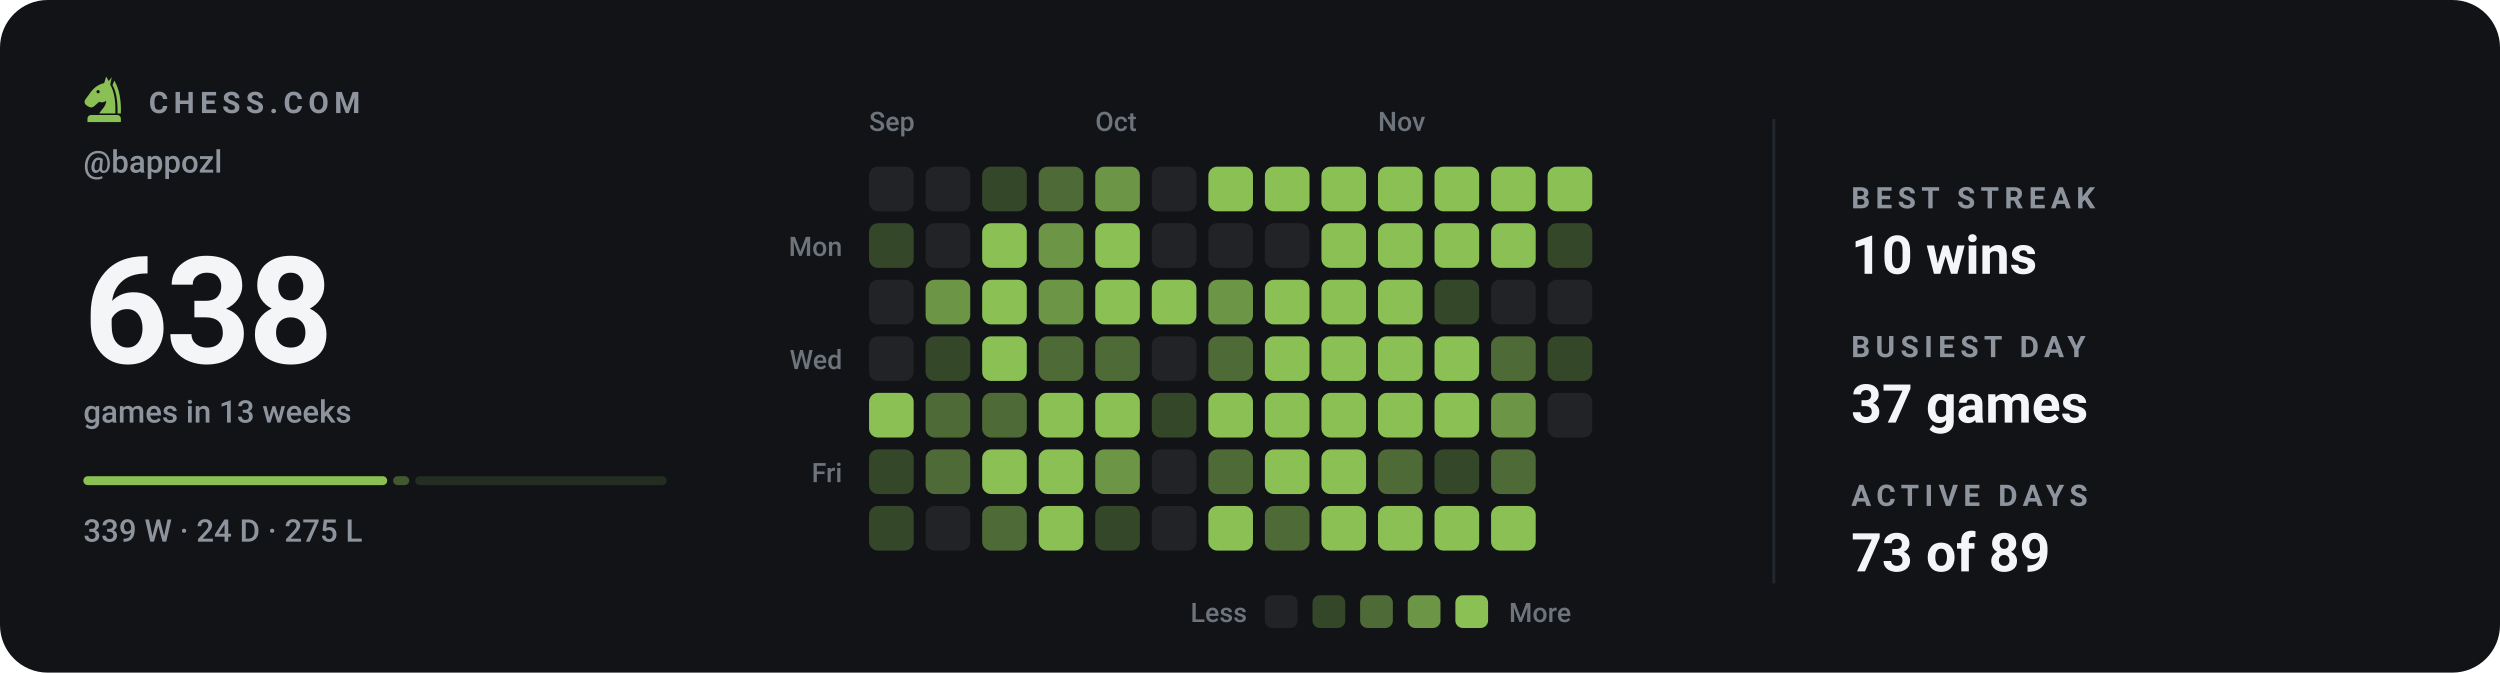
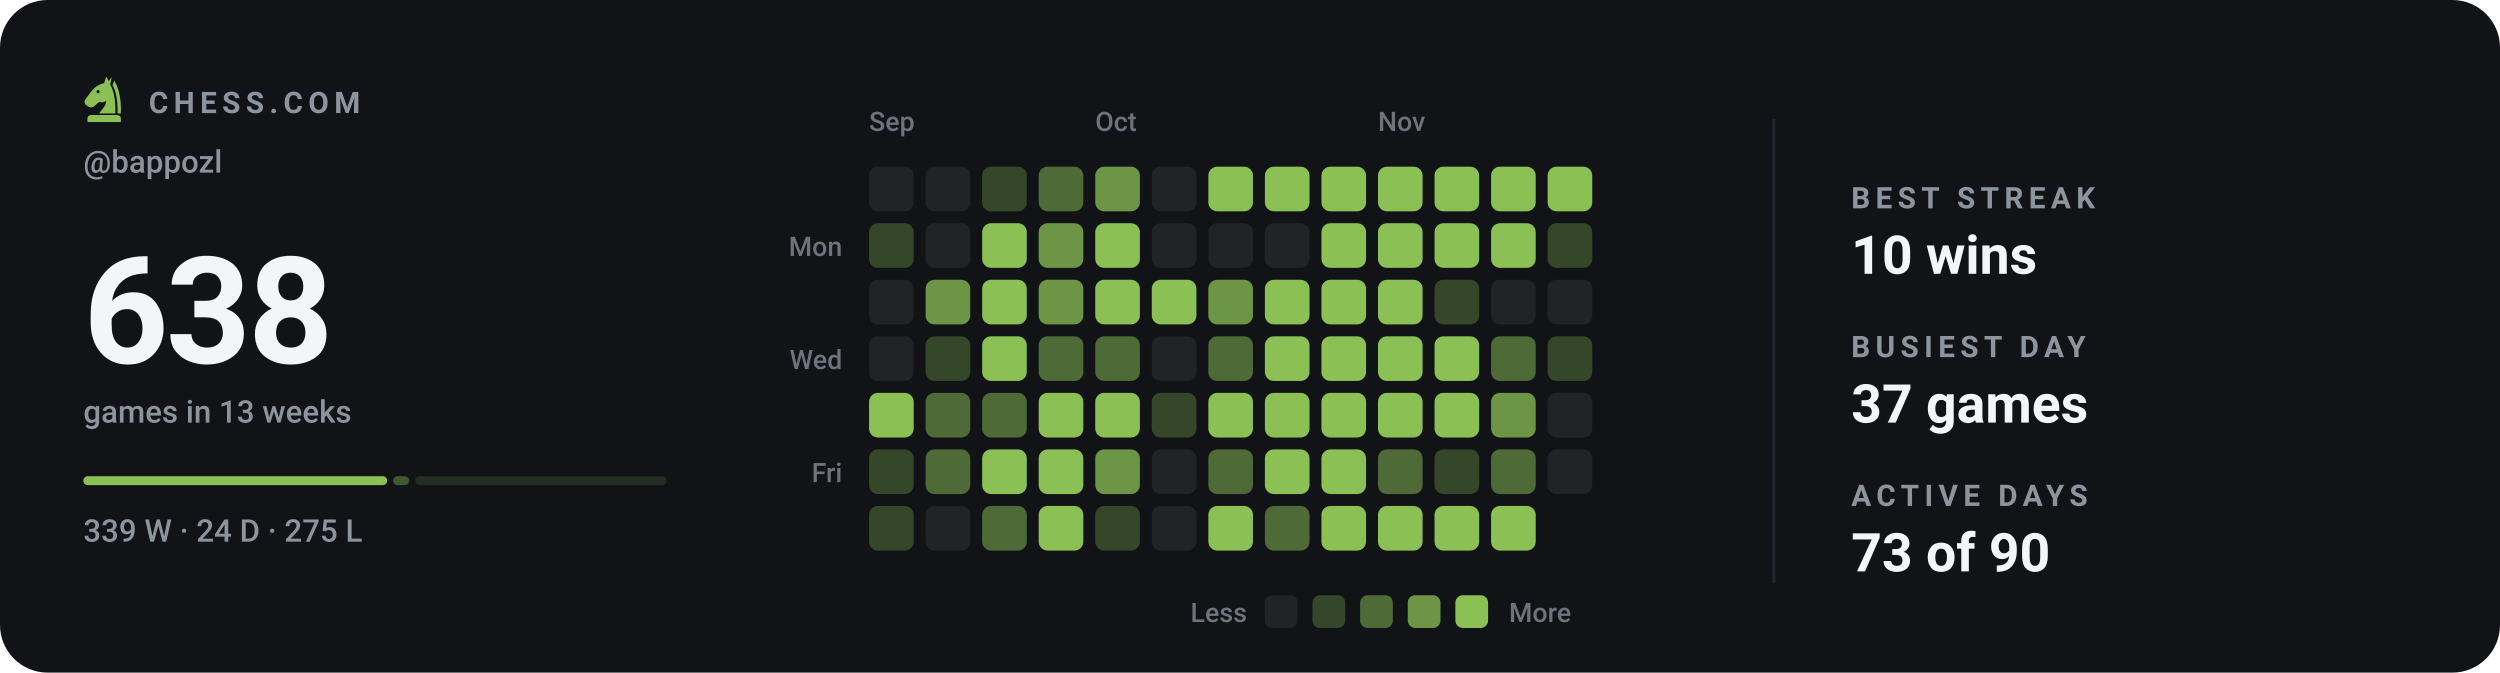
<svg xmlns="http://www.w3.org/2000/svg" viewBox="0 0 840 226" width="840" height="226" role="img" aria-label="Chess.com activity for bappozl: 638 games in the last 13 weeks">
  <style>svg{font-family:-apple-system,BlinkMacSystemFont,'Segoe UI',Roboto,'Helvetica Neue',Arial,sans-serif}text{fill:#f4f5f7;white-space:pre}.bg{fill:#111317}.acc{fill:#8ac054}.win{fill:#1baf7a}.draw{fill:#8b8f96}.loss{fill:#d03b3b}.lbl{font-size:10px;font-weight:600;letter-spacing:.18em;fill:#8d949d}.cap{font-size:10.5px;font-weight:500;fill:#8d949d}.num{font-family:-apple-system,BlinkMacSystemFont,'Segoe UI',Roboto,'Helvetica Neue',Arial,sans-serif;font-weight:700;letter-spacing:-.02em}.tick{font-size:9px;font-weight:500;fill:#8d949d;opacity:.75}.dl{font-size:10px;font-weight:600}.rule{stroke:#22262d;stroke-width:1;fill:none}.grid{stroke:#22262d;stroke-width:1;fill:none;opacity:.7}.ln{fill:none;stroke:#8ac054;stroke-width:2;stroke-linecap:round;stroke-linejoin:round}.ring{stroke:#111317;stroke-width:2}.hollow{fill:none;stroke-width:1.5}.sq{fill:#f4f5f7;opacity:.035}</style>
  <rect class="bg" width="840" height="226" rx="16" />
  <g class="acc" transform="translate(26.5,24.7) scale(0.17)">
    <path fill-rule="evenodd" d="M54 6L50 19C40 21 31 27 24 36L13 51C10 55 11 60 15 63L20 66C24 68 28 67 31 64L40 56C45 58 50 57 54 54C54 64 46 70 40 79H72C73 56 70 36 62 22L65 7L59 15zM41.2 36a3.2 3.2 0 1 0-6.4 0 3.2 3.2 0 1 0 6.4 0z" />
    <path d="M70 14C80 30 84 54 83 79H76.5C77 55 74 36 66.5 23z" />
    <path d="M24 82h52a7 7 0 0 1 7 7v7H17v-7a7 7 0 0 1 7-7z" />
  </g>
  <text class="lbl" x="50" y="38">CHESS.COM</text>
  <text class="cap" x="28" y="58">@bappozl</text>
  <text class="num" x="28" y="122" style="font-size:50px">638</text>
  <text class="cap" x="28" y="142">games in 13 weeks</text>
  <rect x="28.0" y="160" width="102.1" height="3" rx="1.5" fill="#8ac054" opacity="1" />
  <rect x="132.1" y="160" width="5.4" height="3" rx="1.5" fill="#8ac054" opacity="0.4" />
  <rect x="139.5" y="160" width="84.5" height="3" rx="1.5" fill="#8ac054" opacity="0.15" />
  <text class="cap" x="28" y="182">339 W · 24 D · 275 L</text>
  <text class="tick" x="292" y="44">Sep</text>
  <text class="tick" x="368" y="44">Oct</text>
  <text class="tick" x="463" y="44">Nov</text>
  <text class="tick" x="283" y="86" text-anchor="end">Mon</text>
  <text class="tick" x="283" y="124" text-anchor="end">Wed</text>
  <text class="tick" x="283" y="162" text-anchor="end">Fri</text>
  <rect x="292" y="56" width="15" height="15" rx="3" fill="#212327" />
  <rect x="292" y="75" width="15" height="15" rx="3" fill="#354729" />
  <rect x="292" y="94" width="15" height="15" rx="3" fill="#212327" />
  <rect x="292" y="113" width="15" height="15" rx="3" fill="#212327" />
  <rect x="292" y="132" width="15" height="15" rx="3" fill="#8ac054" />
  <rect x="292" y="151" width="15" height="15" rx="3" fill="#354729" />
  <rect x="292" y="170" width="15" height="15" rx="3" fill="#354729" />
  <rect x="311" y="56" width="15" height="15" rx="3" fill="#212327" />
  <rect x="311" y="75" width="15" height="15" rx="3" fill="#212327" />
  <rect x="311" y="94" width="15" height="15" rx="3" fill="#6c9545" />
  <rect x="311" y="113" width="15" height="15" rx="3" fill="#354729" />
  <rect x="311" y="132" width="15" height="15" rx="3" fill="#4e6a36" />
  <rect x="311" y="151" width="15" height="15" rx="3" fill="#4e6a36" />
  <rect x="311" y="170" width="15" height="15" rx="3" fill="#212327" />
  <rect x="330" y="56" width="15" height="15" rx="3" fill="#354729" />
  <rect x="330" y="75" width="15" height="15" rx="3" fill="#8ac054" />
  <rect x="330" y="94" width="15" height="15" rx="3" fill="#8ac054" />
  <rect x="330" y="113" width="15" height="15" rx="3" fill="#8ac054" />
  <rect x="330" y="132" width="15" height="15" rx="3" fill="#4e6a36" />
  <rect x="330" y="151" width="15" height="15" rx="3" fill="#8ac054" />
  <rect x="330" y="170" width="15" height="15" rx="3" fill="#4e6a36" />
  <rect x="349" y="56" width="15" height="15" rx="3" fill="#4e6a36" />
  <rect x="349" y="75" width="15" height="15" rx="3" fill="#6c9545" />
  <rect x="349" y="94" width="15" height="15" rx="3" fill="#6c9545" />
  <rect x="349" y="113" width="15" height="15" rx="3" fill="#4e6a36" />
  <rect x="349" y="132" width="15" height="15" rx="3" fill="#8ac054" />
  <rect x="349" y="151" width="15" height="15" rx="3" fill="#8ac054" />
  <rect x="349" y="170" width="15" height="15" rx="3" fill="#8ac054" />
  <rect x="368" y="56" width="15" height="15" rx="3" fill="#6c9545" />
  <rect x="368" y="75" width="15" height="15" rx="3" fill="#8ac054" />
  <rect x="368" y="94" width="15" height="15" rx="3" fill="#8ac054" />
  <rect x="368" y="113" width="15" height="15" rx="3" fill="#4e6a36" />
  <rect x="368" y="132" width="15" height="15" rx="3" fill="#8ac054" />
  <rect x="368" y="151" width="15" height="15" rx="3" fill="#6c9545" />
  <rect x="368" y="170" width="15" height="15" rx="3" fill="#354729" />
  <rect x="387" y="56" width="15" height="15" rx="3" fill="#212327" />
  <rect x="387" y="75" width="15" height="15" rx="3" fill="#212327" />
  <rect x="387" y="94" width="15" height="15" rx="3" fill="#8ac054" />
  <rect x="387" y="113" width="15" height="15" rx="3" fill="#212327" />
  <rect x="387" y="132" width="15" height="15" rx="3" fill="#354729" />
  <rect x="387" y="151" width="15" height="15" rx="3" fill="#212327" />
  <rect x="387" y="170" width="15" height="15" rx="3" fill="#212327" />
  <rect x="406" y="56" width="15" height="15" rx="3" fill="#8ac054" />
  <rect x="406" y="75" width="15" height="15" rx="3" fill="#212327" />
  <rect x="406" y="94" width="15" height="15" rx="3" fill="#6c9545" />
  <rect x="406" y="113" width="15" height="15" rx="3" fill="#4e6a36" />
  <rect x="406" y="132" width="15" height="15" rx="3" fill="#8ac054" />
  <rect x="406" y="151" width="15" height="15" rx="3" fill="#4e6a36" />
  <rect x="406" y="170" width="15" height="15" rx="3" fill="#8ac054" />
  <rect x="425" y="56" width="15" height="15" rx="3" fill="#8ac054" />
  <rect x="425" y="75" width="15" height="15" rx="3" fill="#212327" />
  <rect x="425" y="94" width="15" height="15" rx="3" fill="#8ac054" />
  <rect x="425" y="113" width="15" height="15" rx="3" fill="#8ac054" />
  <rect x="425" y="132" width="15" height="15" rx="3" fill="#8ac054" />
  <rect x="425" y="151" width="15" height="15" rx="3" fill="#8ac054" />
  <rect x="425" y="170" width="15" height="15" rx="3" fill="#4e6a36" />
  <rect x="444" y="56" width="15" height="15" rx="3" fill="#8ac054" />
  <rect x="444" y="75" width="15" height="15" rx="3" fill="#8ac054" />
  <rect x="444" y="94" width="15" height="15" rx="3" fill="#8ac054" />
  <rect x="444" y="113" width="15" height="15" rx="3" fill="#8ac054" />
  <rect x="444" y="132" width="15" height="15" rx="3" fill="#8ac054" />
  <rect x="444" y="151" width="15" height="15" rx="3" fill="#8ac054" />
  <rect x="444" y="170" width="15" height="15" rx="3" fill="#8ac054" />
  <rect x="463" y="56" width="15" height="15" rx="3" fill="#8ac054" />
  <rect x="463" y="75" width="15" height="15" rx="3" fill="#8ac054" />
  <rect x="463" y="94" width="15" height="15" rx="3" fill="#8ac054" />
  <rect x="463" y="113" width="15" height="15" rx="3" fill="#8ac054" />
  <rect x="463" y="132" width="15" height="15" rx="3" fill="#8ac054" />
  <rect x="463" y="151" width="15" height="15" rx="3" fill="#4e6a36" />
  <rect x="463" y="170" width="15" height="15" rx="3" fill="#8ac054" />
  <rect x="482" y="56" width="15" height="15" rx="3" fill="#8ac054" />
  <rect x="482" y="75" width="15" height="15" rx="3" fill="#8ac054" />
  <rect x="482" y="94" width="15" height="15" rx="3" fill="#354729" />
  <rect x="482" y="113" width="15" height="15" rx="3" fill="#8ac054" />
  <rect x="482" y="132" width="15" height="15" rx="3" fill="#8ac054" />
  <rect x="482" y="151" width="15" height="15" rx="3" fill="#354729" />
  <rect x="482" y="170" width="15" height="15" rx="3" fill="#8ac054" />
  <rect x="501" y="56" width="15" height="15" rx="3" fill="#8ac054" />
  <rect x="501" y="75" width="15" height="15" rx="3" fill="#8ac054" />
  <rect x="501" y="94" width="15" height="15" rx="3" fill="#212327" />
  <rect x="501" y="113" width="15" height="15" rx="3" fill="#4e6a36" />
  <rect x="501" y="132" width="15" height="15" rx="3" fill="#6c9545" />
  <rect x="501" y="151" width="15" height="15" rx="3" fill="#4e6a36" />
  <rect x="501" y="170" width="15" height="15" rx="3" fill="#8ac054" />
  <rect x="520" y="56" width="15" height="15" rx="3" fill="#8ac054" />
  <rect x="520" y="75" width="15" height="15" rx="3" fill="#354729" />
  <rect x="520" y="94" width="15" height="15" rx="3" fill="#212327" />
  <rect x="520" y="113" width="15" height="15" rx="3" fill="#354729" />
  <rect x="520" y="132" width="15" height="15" rx="3" fill="#212327" />
+   <rect x="520" y="151" width="15" height="15" rx="3" fill="#212327" />
  <text class="tick" x="419" y="209" text-anchor="end">Less</text>
  <rect x="425" y="200" width="11" height="11" rx="2.5" fill="#212327" />
  <rect x="441" y="200" width="11" height="11" rx="2.5" fill="#354729" />
  <rect x="457" y="200" width="11" height="11" rx="2.5" fill="#4e6a36" />
  <rect x="473" y="200" width="11" height="11" rx="2.5" fill="#6c9545" />
  <rect x="489" y="200" width="11" height="11" rx="2.5" fill="#8ac054" />
  <text class="tick" x="507" y="209">More</text>
  <line class="rule" x1="596" y1="40" x2="596" y2="196" />
  <text class="lbl" x="622" y="70">BEST STREAK</text>
  <text x="622" y="92" style="font-size:18px;font-weight:600">10 wins</text>
  <text class="lbl" x="622" y="120">BUSIEST DAY</text>
  <text x="622" y="142" style="font-size:18px;font-weight:600">37 games</text>
  <text class="lbl" x="622" y="170">ACTIVE DAYS</text>
-   <text x="622" y="192" style="font-size:18px;font-weight:600">73 of 89</text>
+   <text x="622" y="192" style="font-size:18px;font-weight:600">73 of 90</text>
</svg>
